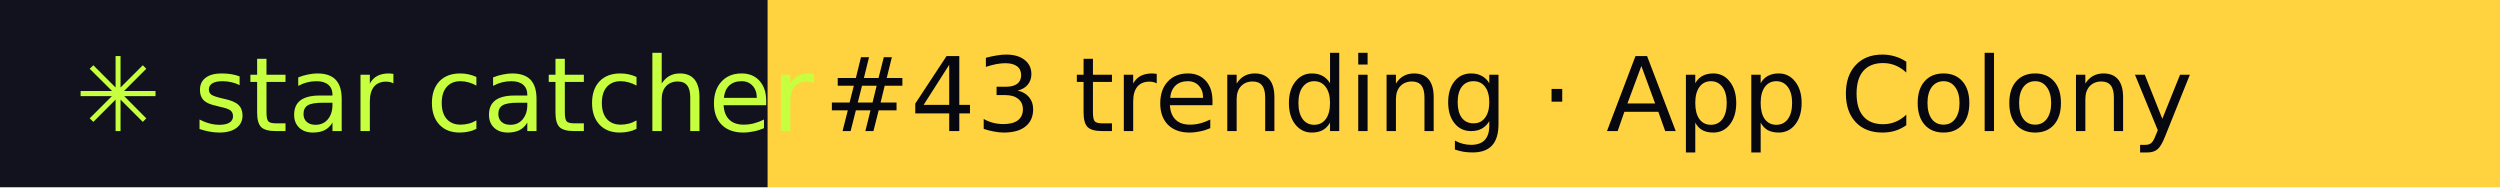
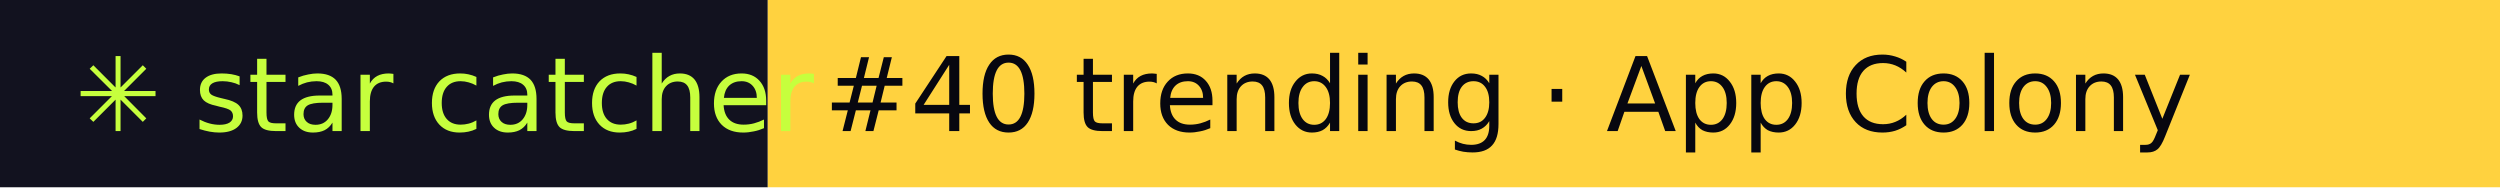
- <svg xmlns="http://www.w3.org/2000/svg" width="267" height="20" role="img" aria-label="star catcher: #43 trending · App Colony">
+ <svg xmlns="http://www.w3.org/2000/svg" width="267" height="20" role="img" aria-label="star catcher: #40 trending · App Colony">
  <rect width="82" height="20" fill="#12121F" />
  <rect x="82" width="185" height="20" fill="#FFD23F" />
  <g font-family="Verdana,DejaVu Sans,sans-serif" font-size="11">
    <text x="8" y="14" fill="#C6FF3D">✳ star catcher</text>
-     <text x="88" y="14" fill="#07070F">#43 trending · App Colony</text>
+     <text x="88" y="14" fill="#07070F">#40 trending · App Colony</text>
  </g>
</svg>
